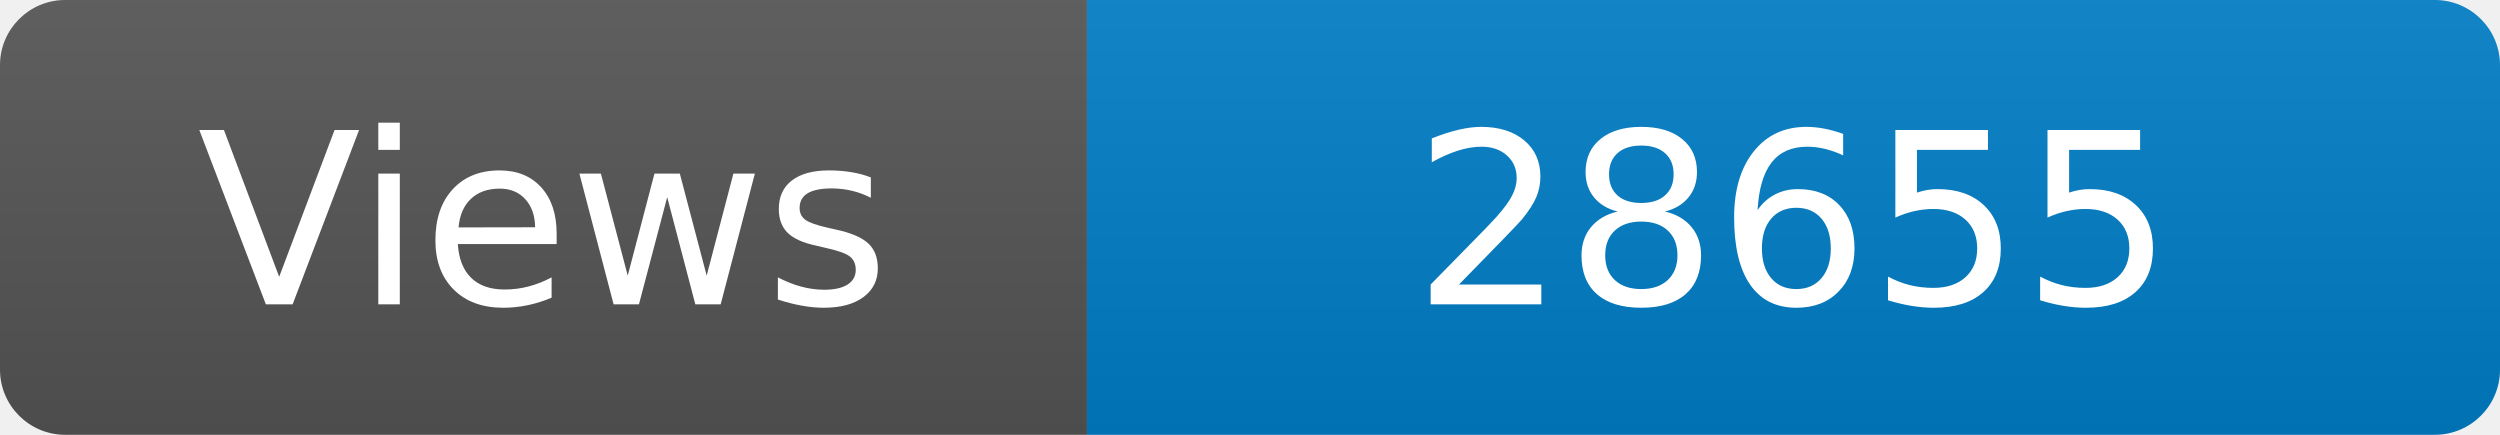
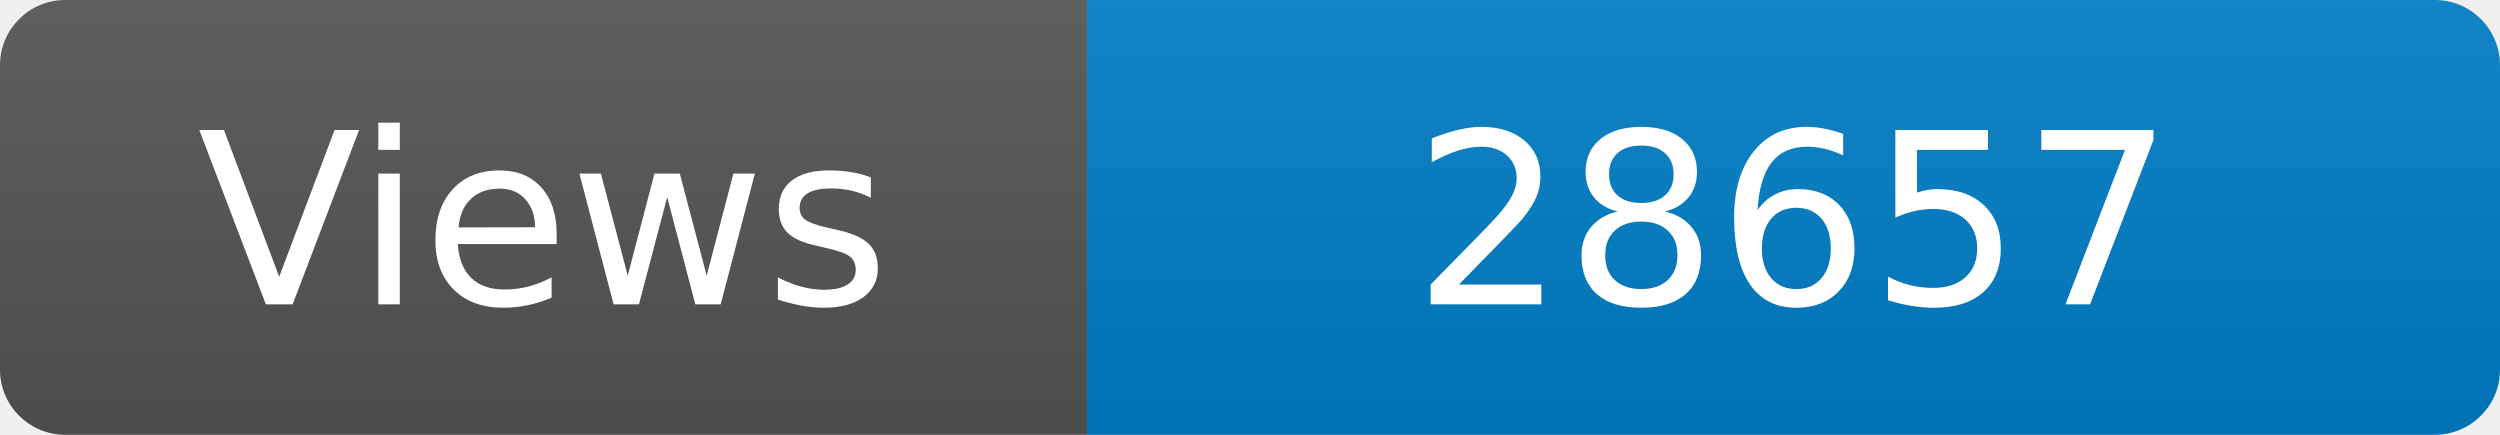
<svg xmlns="http://www.w3.org/2000/svg" width="115" height="20" role="img" aria-label="Maintained?: yes">
  <linearGradient id="s" x2="0" y2="100%">
    <stop offset="0" stop-color="#bbb" stop-opacity=".1" />
    <stop offset="1" stop-opacity=".1" />
  </linearGradient>
  <clipPath id="r">
    <rect width="115" height="20" rx="3" fill="#fff" />
  </clipPath>
  <g clip-path="url(#r)">
    <rect width="50" height="20" fill="#555" />
    <rect x="50" width="160" height="20" fill="#007ec6" />
    <rect width="115" height="20" fill="url(#s)" />
  </g>
  <g fill="#fff" text-anchor="middle" font-family="Verdana,Geneva,DejaVu Sans,sans-serif" font-size="110">
    <text x="250" y="140" transform="scale(.1)" fill="#fff">Views</text>
-     <text x="825" y="140" transform="scale(.1)" fill="#fff">28655</text>
+     <text x="825" y="140" transform="scale(.1)" fill="#fff">28657</text>
  </g>
</svg>
